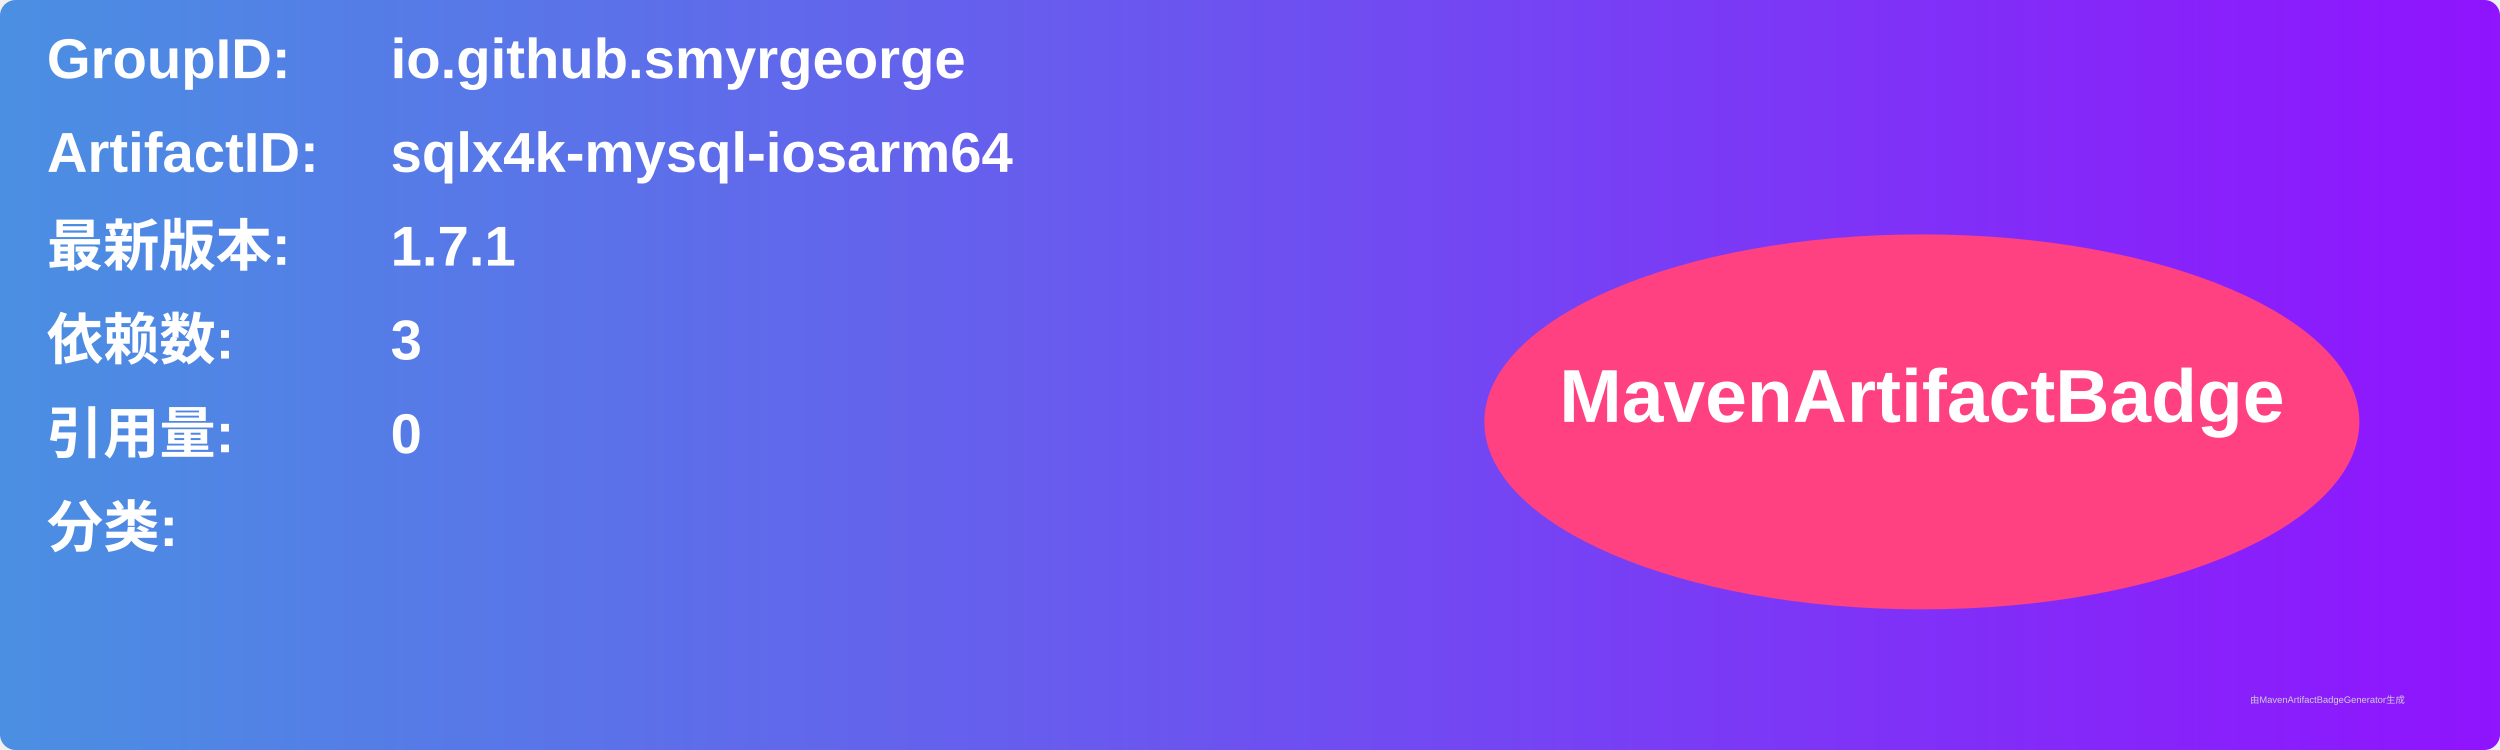
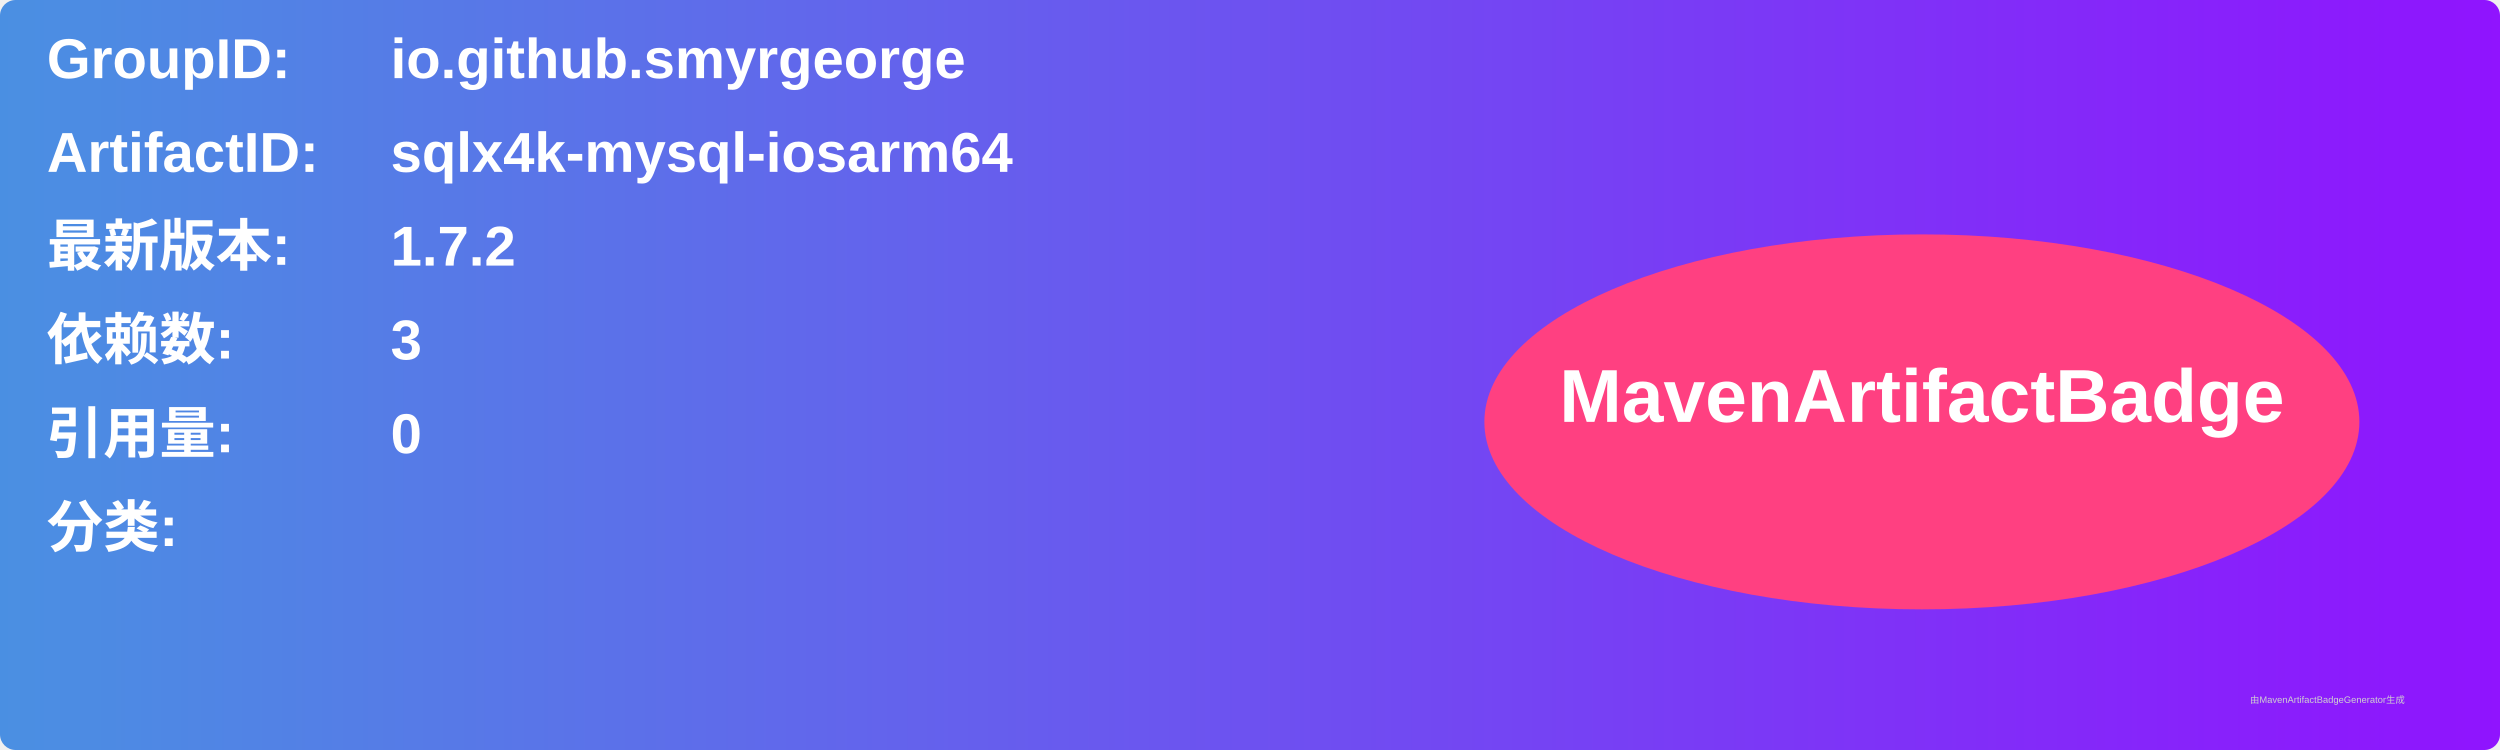
<svg xmlns="http://www.w3.org/2000/svg" width="800" height="240" viewBox="0 0 800 240">
  <linearGradient id="grad" x1="0%" y1="0%" x2="100%" y2="0%">
    <stop offset="0%" stop-color="#4a90e2" />
    <stop offset="100%" stop-color="#9013fe" />
  </linearGradient>
  <rect width="100%" height="100%" rx="5" ry="5" fill="url(#grad)" />
  <g transform="translate(15, 15)">
    <text x="0" y="10" font-family="Arial" font-size="18" fill="white" font-weight="bold" width="260">GroupID:</text>
    <text x="110" y="10" font-family="Arial" font-size="18" fill="white" font-weight="bold" width="460">io.github.smyrgeorge</text>
    <text x="0" y="40" font-family="Arial" font-size="18" fill="white" font-weight="bold" width="260">ArtifactID:</text>
    <text x="110" y="40" font-family="Arial" font-size="18" fill="white" font-weight="bold" width="460">sqlx4k-mysql-iosarm64</text>
    <text x="0" y="70" font-family="Arial" font-size="18" fill="white" font-weight="bold">最新版本:</text>
    <text x="110" y="70" font-family="Arial" font-size="18" fill="white" font-weight="bold">
-       <tspan font-weight="bold">1.7.1</tspan>
+       <tspan font-weight="bold">1.7.2</tspan>
    </text>
    <text x="0" y="100" font-family="Arial" font-size="18" fill="white" font-weight="bold">依赖数: </text>
    <text x="110" y="100" font-family="Arial" font-size="18" fill="white">
      <tspan font-weight="bold">3</tspan>
    </text>
    <text x="0" y="130" font-family="Arial" font-size="18" fill="white" font-weight="bold">引用量: </text>
    <text x="110" y="130" font-family="Arial" font-size="18" fill="white">
      <tspan font-weight="bold">0</tspan>
    </text>
    <text x="0" y="160" font-family="Arial" font-size="18" fill="white" font-weight="bold">分类:</text>
    <text x="10" y="190" font-family="Arial" font-size="10" fill="white">
      <tspan font-weight="bold" />
    </text>
    <ellipse cx="600" cy="120" rx="140" ry="60" fill="#ff4081" />
    <text x="600" y="120" text-anchor="middle" font-family="Arial" font-size="24" fill="white" font-weight="bold">MavenArtifactBadge</text>
  </g>
  <text x="720" y="225" font-family="Arial" font-size="3" fill="#d0d0d0">由MavenArtifactBadgeGenerator生成</text>
</svg>
